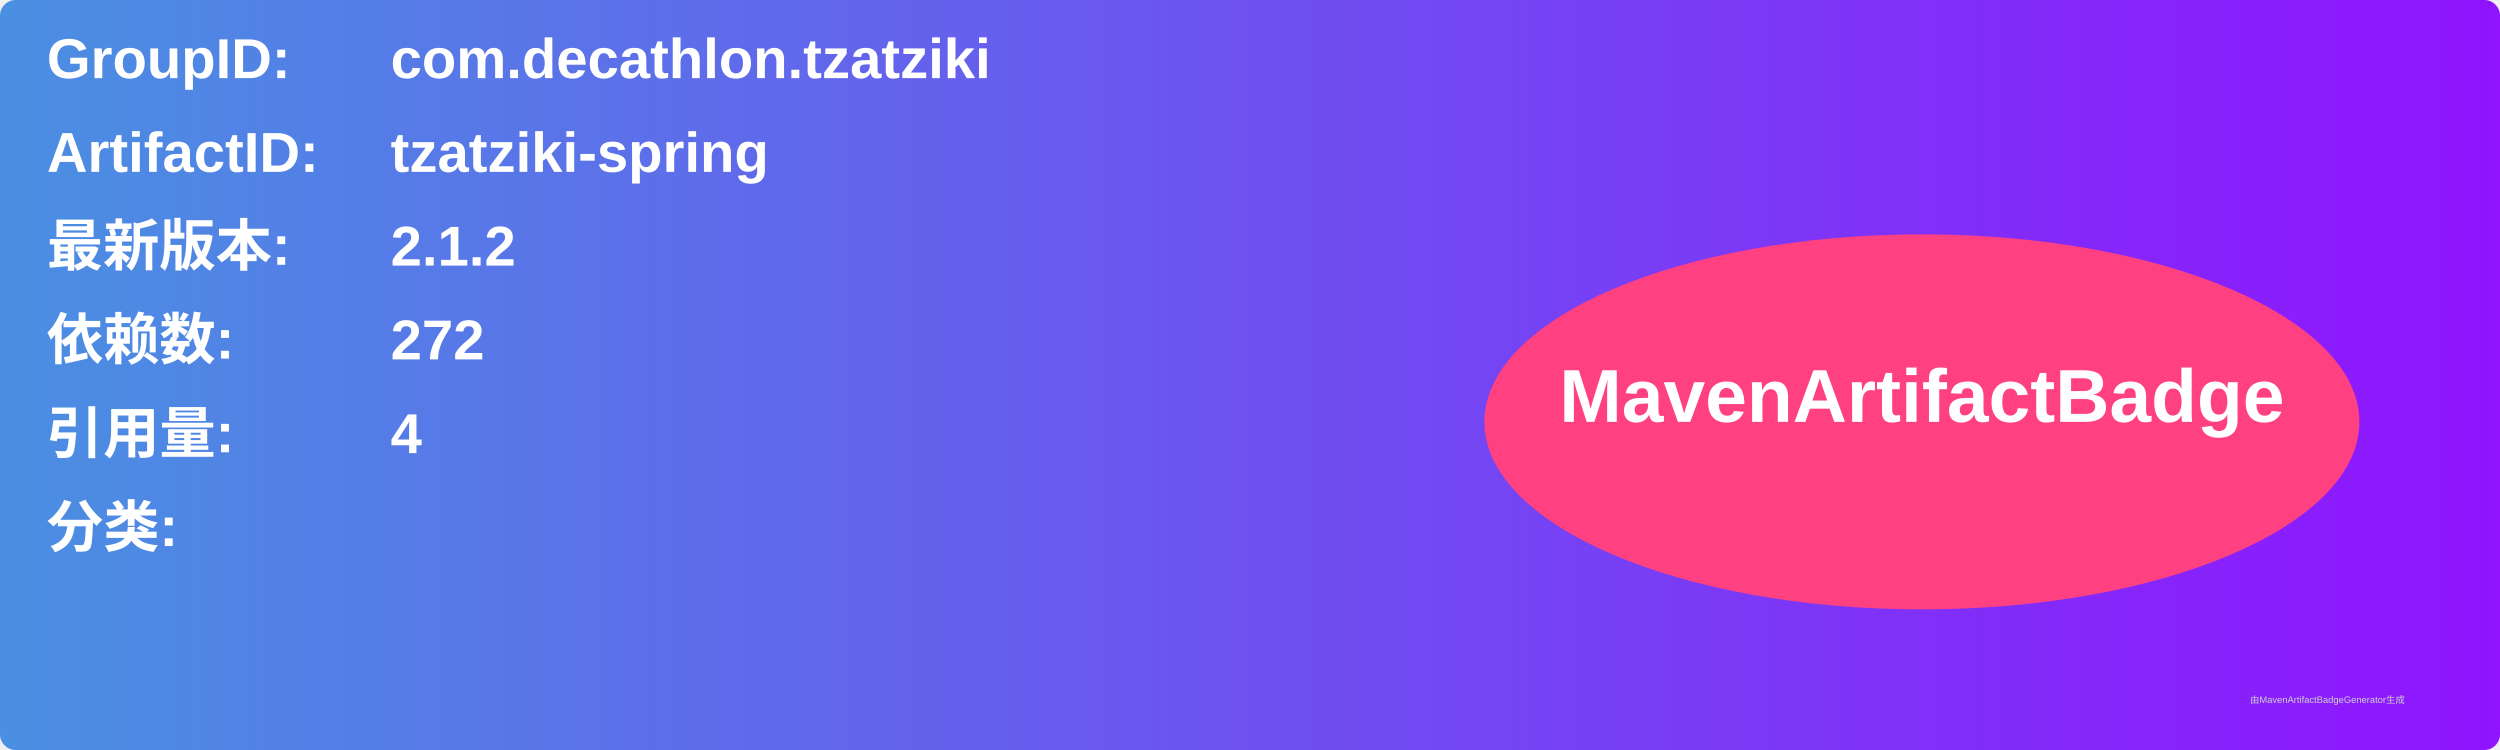
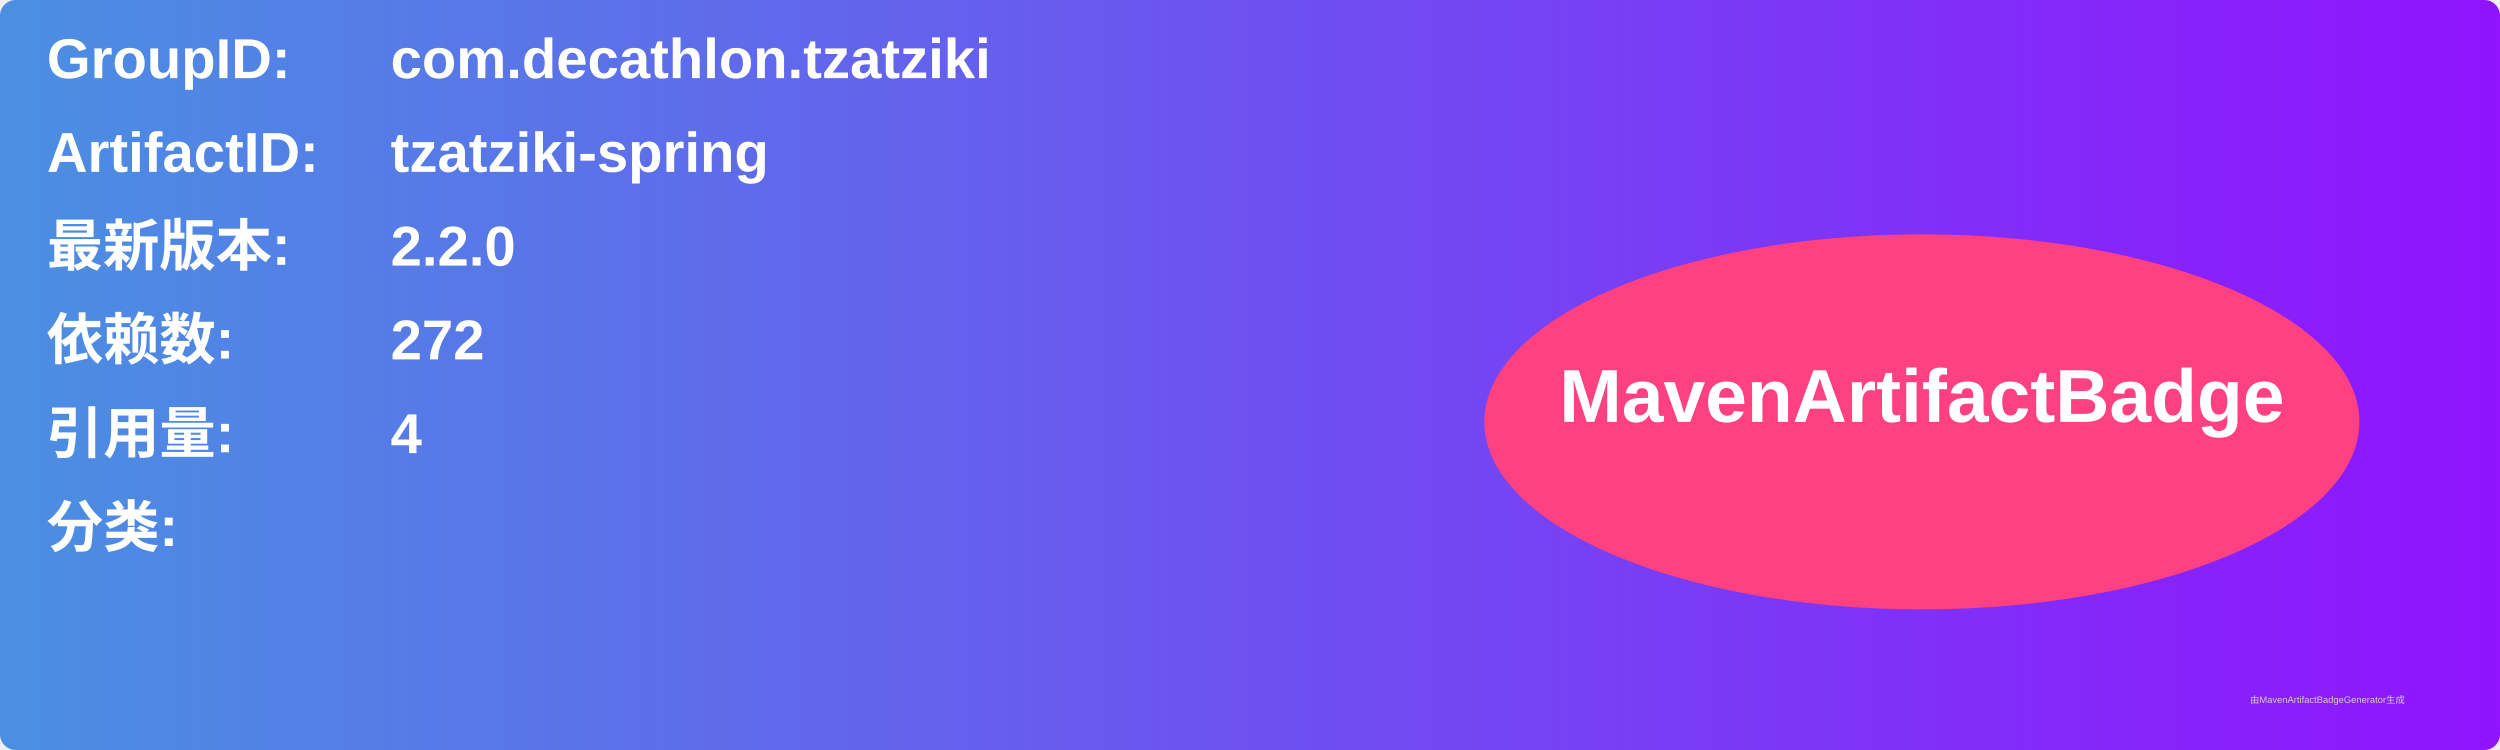
<svg xmlns="http://www.w3.org/2000/svg" width="800" height="240" viewBox="0 0 800 240">
  <linearGradient id="grad" x1="0%" y1="0%" x2="100%" y2="0%">
    <stop offset="0%" stop-color="#4a90e2" />
    <stop offset="100%" stop-color="#9013fe" />
  </linearGradient>
  <rect width="100%" height="100%" rx="5" ry="5" fill="url(#grad)" />
  <g transform="translate(15, 15)">
    <text x="0" y="10" font-family="Arial" font-size="18" fill="white" font-weight="bold" width="260">GroupID:</text>
    <text x="110" y="10" font-family="Arial" font-size="18" fill="white" font-weight="bold" width="460">com.decathlon.tzatziki</text>
    <text x="0" y="40" font-family="Arial" font-size="18" fill="white" font-weight="bold" width="260">ArtifactID:</text>
    <text x="110" y="40" font-family="Arial" font-size="18" fill="white" font-weight="bold" width="460">tzatziki-spring</text>
    <text x="0" y="70" font-family="Arial" font-size="18" fill="white" font-weight="bold">最新版本:</text>
    <text x="110" y="70" font-family="Arial" font-size="18" fill="white" font-weight="bold">
-       <tspan font-weight="bold">2.1.2</tspan>
+       <tspan font-weight="bold">2.2.0</tspan>
    </text>
    <text x="0" y="100" font-family="Arial" font-size="18" fill="white" font-weight="bold">依赖数: </text>
    <text x="110" y="100" font-family="Arial" font-size="18" fill="white">
      <tspan font-weight="bold">272</tspan>
    </text>
    <text x="0" y="130" font-family="Arial" font-size="18" fill="white" font-weight="bold">引用量: </text>
    <text x="110" y="130" font-family="Arial" font-size="18" fill="white">
      <tspan font-weight="bold">4</tspan>
    </text>
    <text x="0" y="160" font-family="Arial" font-size="18" fill="white" font-weight="bold">分类:</text>
    <text x="10" y="190" font-family="Arial" font-size="10" fill="white">
      <tspan font-weight="bold" />
    </text>
    <ellipse cx="600" cy="120" rx="140" ry="60" fill="#ff4081" />
    <text x="600" y="120" text-anchor="middle" font-family="Arial" font-size="24" fill="white" font-weight="bold">MavenArtifactBadge</text>
  </g>
  <text x="720" y="225" font-family="Arial" font-size="3" fill="#d0d0d0">由MavenArtifactBadgeGenerator生成</text>
</svg>
